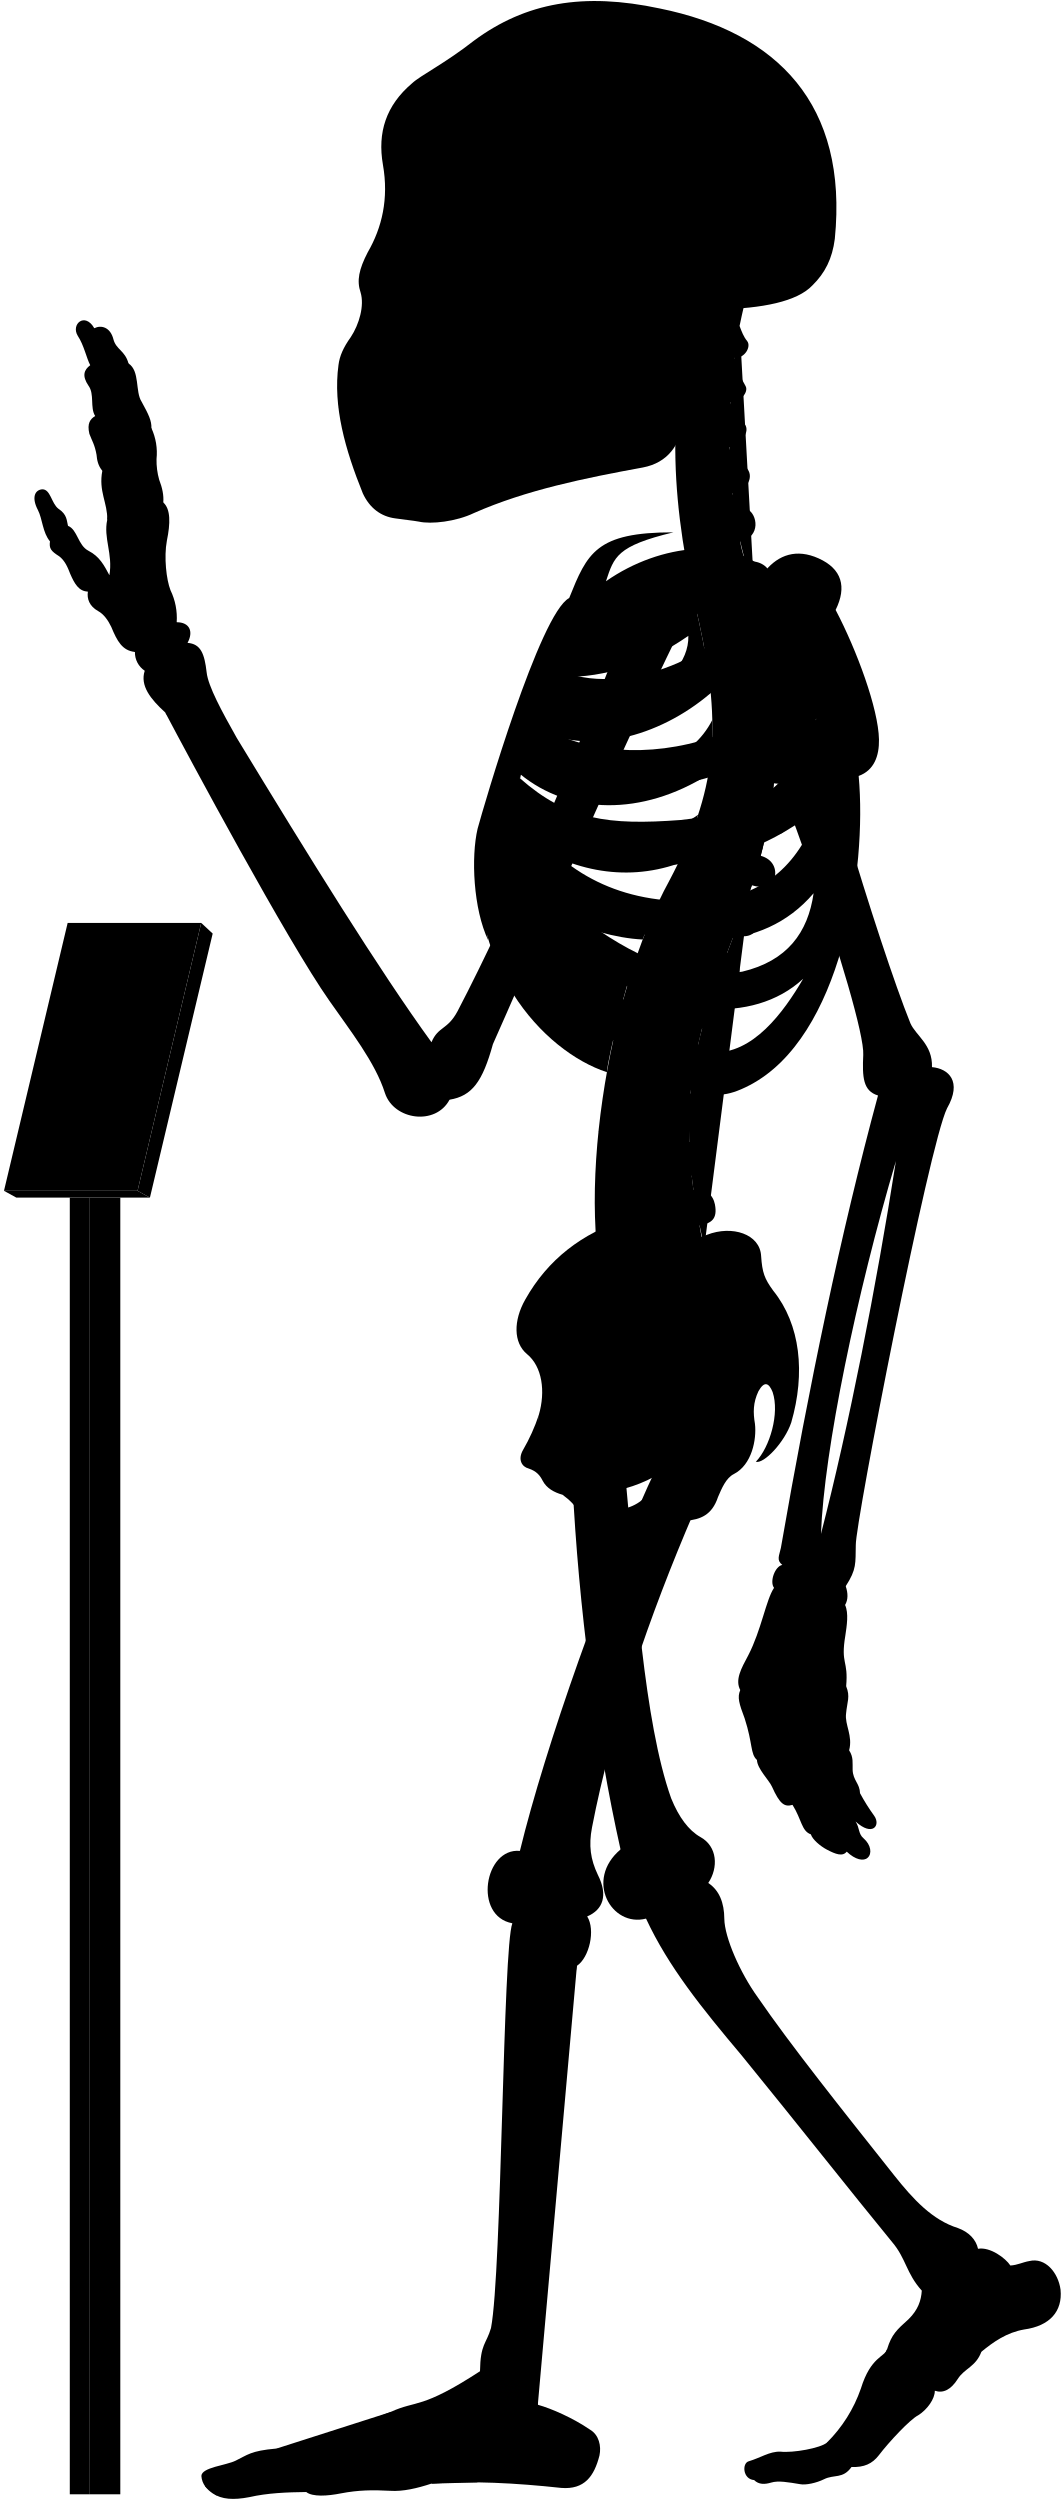
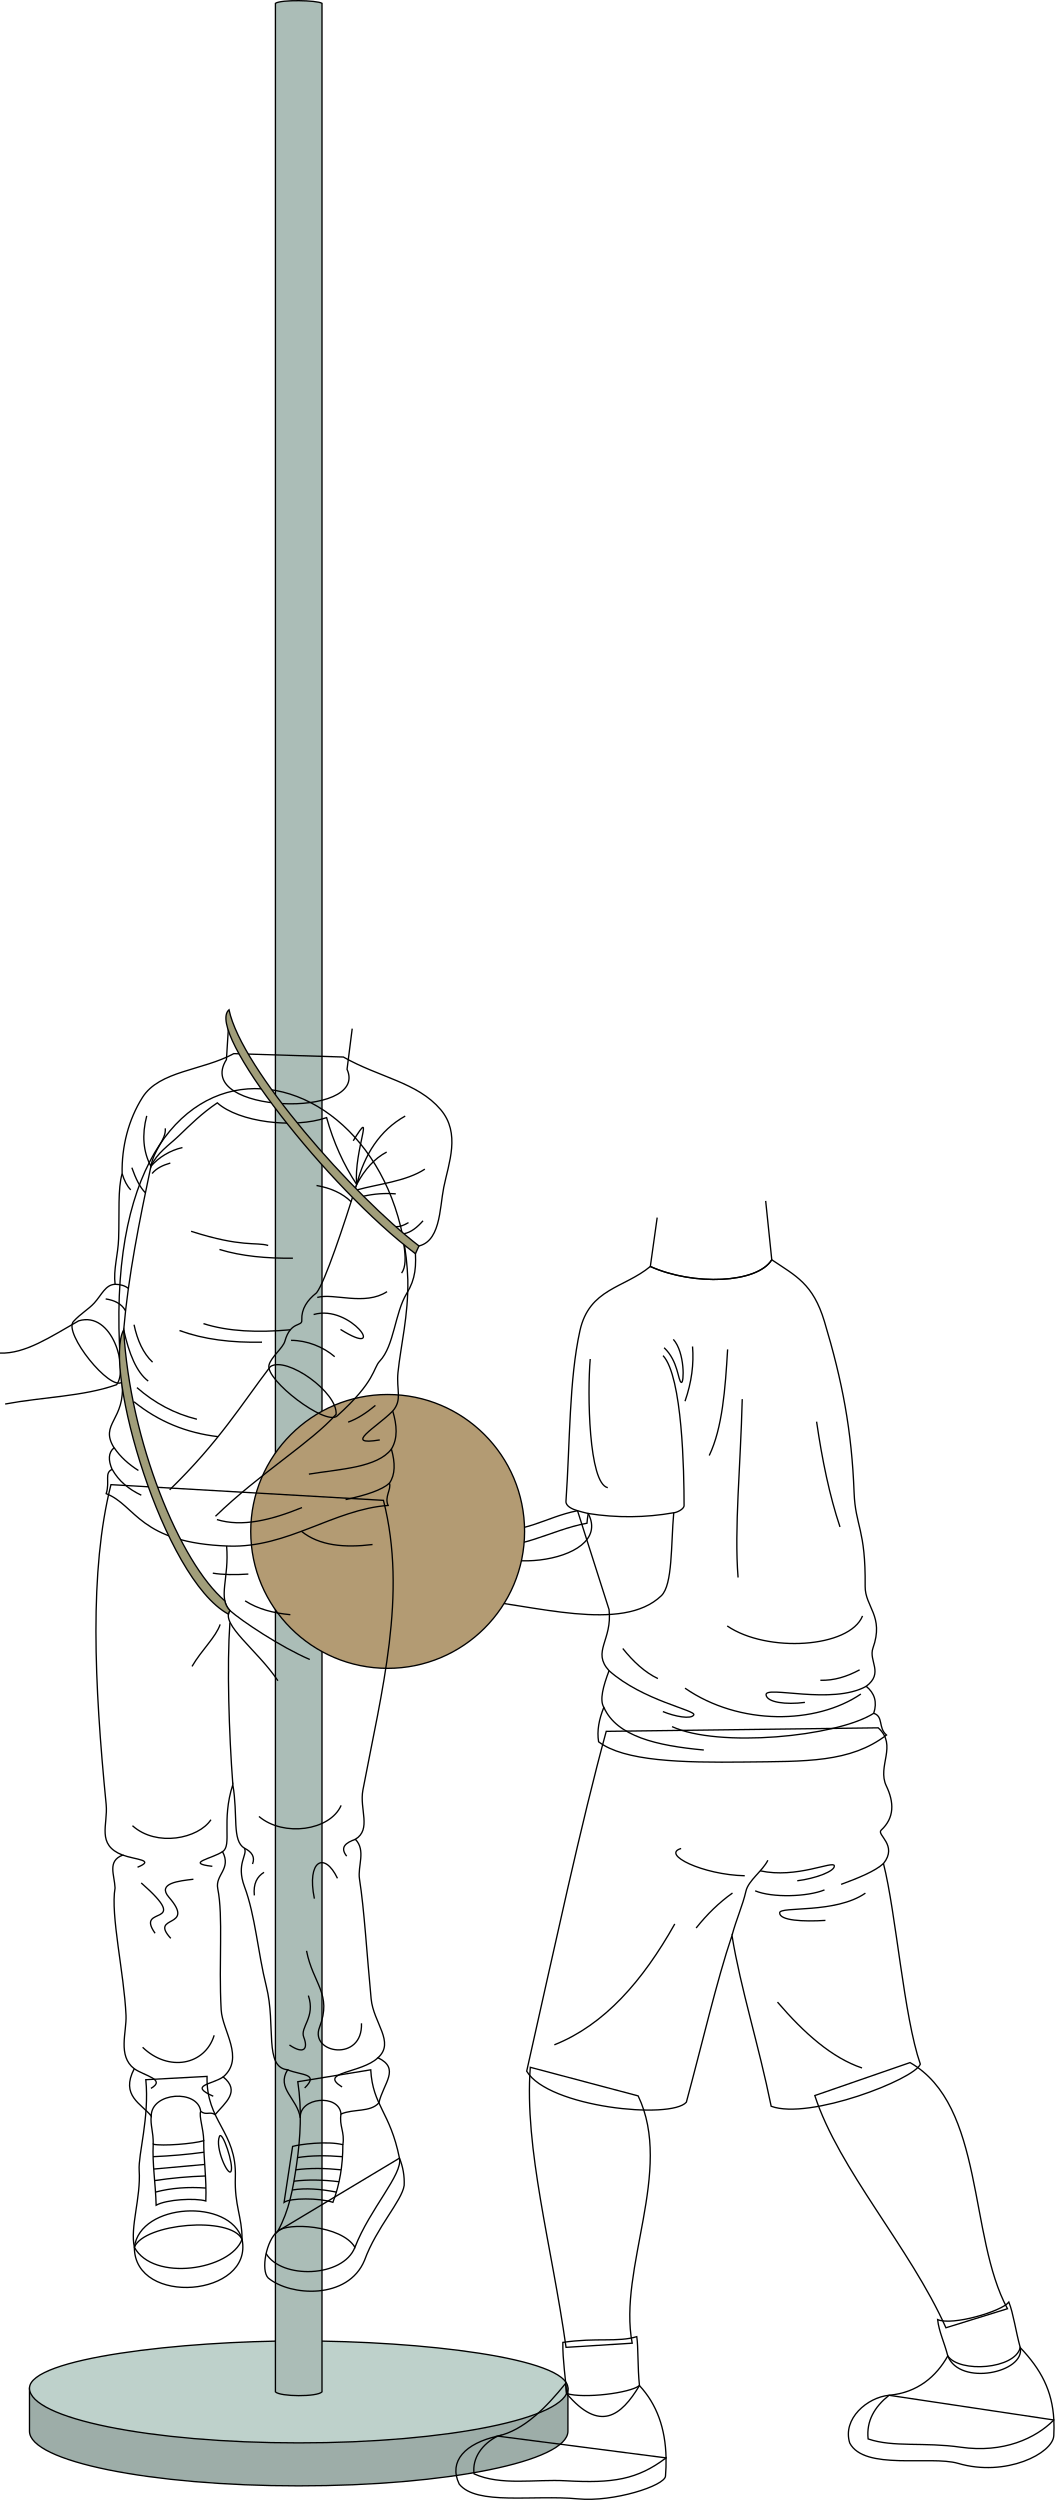
- <svg viewBox="0 0 1037.86 2443.64">
-   <rect class="poleSide" x="87.18" y="1170.63" width="30.41" height="1267.43" />
-   <rect class="poleFront" x="68.22" y="1170.63" width="18.96" height="1267.43" />
-   <polygon class="placardBottom" points="3.89 1163.97 16 1170.63 146.54 1170.63 134.44 1163.97 3.89 1163.97" />
-   <polygon class="placardSide" points="146.54 1170.63 207.89 912.52 196.68 902.1 134.44 1163.97 146.54 1170.63" />
-   <polygon class="placardFront" points="66.13 902.1 3.89 1163.97 134.44 1163.97 196.68 902.1 66.13 902.1" />
-   <g class="appendageRear">
-     <path d="M611.09,1440.92c10.2,107.22,18.25,241.61,44.89,316.73,7.6,18.87,17.41,31.63,28.51,37.89,16.85,9.22,17.85,30,7.8,45,10.82,7.2,15.58,19.26,15.7,35,.23,18.23,15.44,52.8,32.61,76.61C773,1999.33,822.23,2061,873.82,2126.05c18.87,23.82,37.51,43.93,62.53,51.78,10.8,3.93,17.67,11.29,19.63,20.26,11.77-2.1,27,9.18,31.61,16.35,7-.4,12-3.25,18.53-4.36,15.6-3.79,28.26,11.22,30.52,28,2.07,21.16-10.51,35.44-35.53,38.88-17.17,2.94-30.18,12.23-41.86,21.8-5.45,14.69-16.45,16.17-23,26.45-6.88,10.9-14.62,14.39-22.51,11.6.14,7.9-7.38,18.47-16.21,24-8,4-28.8,26.32-38.43,39-6.6,8.6-14.61,12-26.8,11.59-8.49,11.93-17,7-26.84,11.93-7.46,3.73-18,5.92-23.24,4.87-11.68-1.92-21.51-3.72-28.42-1.59-6.29,1.88-12.12,2.07-16.68-2.45-11.12-.83-12-16.32-5.38-18.33,11.76-3.44,20.36-9.75,31-9.46,12.33,1.43,39.29-3.45,45.48-8.79a138,138,0,0,0,33.25-52.87c9.77-31.68,23.49-30.57,25.71-38.73,4.41-14.29,9.33-18.62,21.14-29.29,9-9,12.07-17.91,12.69-27.71-15.29-16.9-15.29-31.38-29-47.47-40.22-49.07-92.62-115.63-147.22-182.62-38.61-45.85-71.47-86.51-93.32-133.54-33.78,8.85-60.33-37.81-24.93-67.58-24-107.25-41-236.94-47-358.48" />
-     <path d="M421.75,1018.74c-51.39-70.82-119.36-180.62-190.34-297.49-14.38-25.56-28-50.44-29.43-64.1-2.08-17.88-5.55-27.76-18.67-28.77,6.05-11.1,2-20.18-10.6-20.18a62.15,62.15,0,0,0-6.06-31.29c-4-10.09-6.56-32.29-3.53-48.44,3.43-16.8,3.83-30.74-3.53-37.34.62-6.9-.94-14.36-4-22.21A69.17,69.17,0,0,1,153,448.74,57.79,57.79,0,0,0,148,418.46c.23-7.13-2.58-13.09-9.6-25.82-6.4-9.84-1.48-30-12.79-37.38-3.39-12.64-12.1-13.51-14.72-23.53-3.05-12.19-12.24-14.25-18.72-10.89C83,304.73,69.07,316.92,76,328.25c6.1,9.14,8.54,21.85,12.2,28.74C82,361.54,80,367.44,86.49,377c6.09,8.28,1.3,21.34,6.53,29.62-4.79,3-8.09,7.14-5.66,17.42,2.61,7,5.22,10.45,7,20.46.44,5.23,1.52,10.8,5.67,15.68-3.92,20,5.22,31.36,4.79,47.91-3.92,17.85,5.66,33.1,2.12,54.2-5.12-9.59-9.46-18.27-20.48-23.94-10.35-5.34-10.68-20.7-20-24.37-1.33-5-.67-11-9.35-16.7-7-5.34-7.68-19.36-16-19-7.28.75-10.35,8.35-4,20.37,4.34,8.34,4.56,22.17,11.75,30.48-1,6.92.86,9.48,9.05,14.65,5.6,4.31,8.27,10.75,10.77,17.24,4.13,9.47,8.36,17,17.24,17.23-1.14,7,1.49,14.3,9.91,19,5.58,3,9.88,9.11,12.93,15.52,5.73,13.89,10.79,23.23,23.13,24.49a21.37,21.37,0,0,0,9.58,18.37c-4.81,14.6,5.79,27.83,20,40.73,22.36,42.33,119,222.82,160.53,281.92,20,28.76,44.72,59.9,54.31,90.25,8.78,26.36,49.51,32,63.09,6.39,22-3.6,32.27-17.56,42.43-54.38,28.69-64,114.05-264.28,182.54-404l-47.86-18.92c-53.28,141.6-116.6,289.86-169.25,390.76C437.34,1007,428.37,1003,421.75,1018.74Z" />
-     <rect x="385.34" y="106.85" width="197.05" height="325.63" />
+ <svg xmlns="http://www.w3.org/2000/svg" id="presence" viewBox="0 0 1568.95 3718.93">
+   <defs>
+     <style>
+       .cls-1 {
+         fill: #9dada8;
+       }
+ 
+       .cls-1, .cls-2, .cls-3, .cls-4, .cls-5, .cls-6 {
+         stroke: #000;
+         stroke-miterlimit: 10;
+         stroke-width: 2px;
+       }
+ 
+       .cls-2 {
+         fill: #bed1cb;
+       }
+ 
+       .cls-3 {
+         fill: #abbdb7;
+       }
+ 
+       .cls-4 {
+         fill: none;
+       }
+ 
+       .cls-5 {
+         fill: #b39b73;
+       }
+ 
+       .cls-6 {
+         fill: #a19e7a;
+       }
+     </style>
+   </defs>
+   <g id="tetherballPole">
+     <path id="baseSide" class="cls-1" d="M844.83,3552.62v63.94c0,44.92-179.3,81.35-400.48,81.35s-400.49-36.43-400.49-81.35v-63.94Z" />
+     <path id="baseTop" class="cls-2" d="M43.86,3552.62c0,44.93,179.3,81.35,400.49,81.35s400.48-36.42,400.48-81.35-218.09-70.35-400.48-70.35C270.88,3482.27,43.86,3507.69,43.86,3552.62Z" />
+     <path id="pole" class="cls-3" d="M479,4.91c-7.84-4.7-60.71-5.7-69.29,0V3558.12c7.28,7.22,61.83,7.68,69.29,0Z" />
  </g>
-   <g class="centreInner">
-     <path d="M619.25,943.7c-28.28-7.25-54-26-78.42-49C572,908.18,601.48,917,628.18,918.34c4.54-12.05,9.35-23.54,14.38-34.38-1.87.23-3.77.43-5.71.56-63.81,2.5-103-26.67-129.65-68.06,47.16,34.35,102.43,46.21,155.46,27.72a387,387,0,0,0,19.71-47.83c-17.22,12.67-38,17.1-64.07,19-53.64,2-83.41-5.08-116.86-42.39,2.57-6.12,3.77-9.79,6.8-16.44,48.54,39.95,119.38,41.26,184,.7a273.63,273.63,0,0,0,4-53.49c-9.85,19.26-26.16,34-51.31,42.7-47.66,15.72-95.7,8.22-126.74-16.93,2.18-5.94,4.46-11,6.83-16.86,48.58,25.36,117.91,9.08,169.68-35.19-2-21.33-5.91-44.23-11.49-69.77-.4-1.66-6.54-28.89-6.93-30.55-40.66,16.36-99.08,15-130,50.34-23.15,26.74-59.8,101.74-75.71,187.8-18.35,126.9,60.27,212.33,122.6,232.74C594.69,1030.84,614.84,952,619.25,943.7Zm-68.9-282c40.77.6,83.64-13,122.48-40.2,1.36,51.57-88.78,88.87-134.45,64C541.18,678.67,546.21,669.66,550.35,661.69Z" />
-     <path d="M526.63,1383.1c6.75-23,3.42-47.38-11.56-59.58-13.31-11.1-13.31-32.73-1.66-53.26,22-39.26,55.5-64.78,98.75-78.78C695.92,1438.9,508.42,1508.8,526.63,1383.1Z" />
+   <g id="brad">
+     <g id="bradSock">
+       <path class="cls-4" d="M1409.92,3504.67c-5-19.83-13.24-36.33-15.15-54.11,21.59,9.52,95.22-12.06,106-26,6.76,17,10.16,43.16,16.92,67.65C1525.54,3529.28,1427.78,3550.22,1409.92,3504.67Z" />
+       <path class="cls-4" d="M842.79,3560.53c-1.19-21.66-5.9-48.93-5.54-76.05,50.33-7.37,81.66.09,110-8.53,2.34,15.16,1.15,46.45,4,72.75C923.9,3594.34,892.08,3618.72,842.79,3560.53Z" />
+     </g>
+     <g id="bradSole">
+       <path class="cls-4" d="M1322.52,3563.16c-32.23,3-69.66,34.83-58.49,71,21.69,41.4,119.61,18.4,161,30.23,71,21,141.63-14.83,142.57-41.49a219,219,0,0,0,.06-23Z" />
+       <path class="cls-4" d="M841.59,3690.34c-45.3-2.57-96.25,7.75-136.39-10.27-3.15-23.61,12.35-44.77,35.07-56.16-47.78,10.59-73.6,37.17-57.17,71.34,25.62,32.2,110.5,15.65,176.77,22,52.67,5.05,128.93-19.38,130.09-33.85a266.67,266.67,0,0,0,.85-27.1C948,3688.61,911.81,3694.33,841.59,3690.34Z" />
+     </g>
+     <g id="bradShoe">
+       <path class="cls-4" d="M1291.38,3628.09c37.61,12.87,82.34,4.37,137.85,12.32,63.37,9.07,111.57-13.17,138.44-40.57-2.29-43.58-19-75-50-107.65-7.89,32.2-90,38.11-107.78,12.48-17.08,30.39-44.69,54.55-87.4,58.49C1300.87,3580.47,1288.58,3601.37,1291.38,3628.09Z" />
+       <path class="cls-4" d="M990.81,3656.3c-.92-43.92-13.77-79.79-39.59-107.6-13.8,11.18-82.8,19.72-108.43,11.83l-1.32-15.11c-28.82,35.64-61.81,69.76-101.2,78.49Z" />
+     </g>
+     <g id="skinWhite">
+       <path class="cls-4" d="M1353.74,3068.25c111.43,63.73,86.61,258.74,144.92,366.14l-91.53,28.33c-53.65-119.78-159.13-235-195.05-345.43Z" />
+       <path class="cls-4" d="M949.28,3117.8c53.19,110.8-30.14,257-8.86,367.86l-98.39,6.2c-21.28-151.58-62.3-295.53-53.19-416.61Z" />
+     </g>
+     <path id="bradShorts" class="cls-4" d="M1306.4,2570.27c29.18,26.21-2.07,56.93,12.06,86.4,11.72,24.46,12.27,47.43-7.71,65.87-7.28,6.73,25.38,22.36,3.48,49.59,18.76,73.95,30.28,227.79,54.82,298.45-8.7,22.62-165.32,83.52-221.87,62.64-18.27-90.49-45.55-175.54-58.3-254.06-22.27,65.69-45.24,164.44-67.87,248-22.62,26.1-205.34,7.83-237.53-46.11,41.76-185.33,81.37-370.53,118.33-505.53Z" />
+     <g id="clothesOverlapLine">
+       <path class="cls-4" d="M1088.88,2879.16c6.52-24.32,16-44.91,20.75-65.88,3.62-16,24.68-29.93,32.62-46" />
+     </g>
+     <g id="clothesFoldLine">
+       <path class="cls-4" d="M1003.78,2862c-47.55,84.57-104.5,150.11-179.16,179.84" />
+       <path class="cls-4" d="M1156.57,2978.27c39.71,46.29,81,82.93,125.75,98" />
+       <path class="cls-4" d="M1107.89,2790.32c-62.2-1.35-125.07-31.77-94.65-40.56" />
+       <path class="cls-4" d="M1089.64,2816c-19.74,14-37.7,31.47-54.09,52.06" />
+       <path class="cls-4" d="M1314.23,2772.13c-12.31,11.43-38.08,21.85-63,31" />
+       <path class="cls-4" d="M1130.89,2783c54,11.88,108.91-15.65,110.19-7.53s-28.33,19.06-55.1,22.31" />
+       <path class="cls-4" d="M1123.35,2812.74c25.44,10.66,78.05,8.94,103.15-1.38" />
+       <path class="cls-4" d="M1287.36,2816.17c-44.35,30.95-127.22,19.24-127.56,29.23-.41,11.69,35.07,13.41,68.08,11.35" />
+     </g>
+     <path id="bradShirt" class="cls-4" d="M1299.73,2548.66c5.44-16.64,1.34-29.89-11.15-40.15,26.5-20,3.2-37.65,10-56.87,17-47.76-11.91-61.18-11.6-91.92.87-85.73-14.55-89-16.45-139.41-3.46-91.79-17.32-165.4-44.16-254.59-17-56.3-42.43-67.54-78.33-91.74-21.49,35-115.84,39.1-180.66,10-38.89,32.34-90.71,32.56-104.7,95.56C846.54,2052.33,848,2146,841.92,2233.3c-.49,7.07,9,11.63,17.19,14L906,2394.36c5.2,45.89-26,62.35,0,90.92-8.79,23.24-14.36,43.84-7.73,54.46-7.29,18-10.46,35.18-7.81,51.29,37.92,29,123.79,31.23,217.46,30.11,91.11-1.08,156.88,1.07,210.77-40.14C1306,2570.22,1314.62,2553.42,1299.73,2548.66Z" />
+     <g id="clothesOverlapLine-2" data-name="clothesOverlapLine">
+       <path class="cls-4" d="M986.32,2016.57c28.93,31.3,31.29,173.53,31.29,223,0,5.58-11.18,10.61-15.38,10.78" />
+     </g>
+     <g id="clothesFoldLine-2" data-name="clothesFoldLine">
+       <path class="cls-4" d="M878,2021.63c-4.35,50.34-2.48,185.18,26.1,191.4" />
+       <path class="cls-4" d="M987.94,2004.86c21.13,19.88,20.51,49.09,25.48,51.57,4.48,2.24,5.59-44.74-11.81-64" />
+       <path class="cls-4" d="M1030.2,2003c2.11,25.77-1.21,52.81-11.19,81.41" />
+       <path class="cls-4" d="M1082.39,2007.34c-3.49,58.91-7.77,116.93-27.34,157.84" />
+       <path class="cls-4" d="M1104.14,2081.29c-2.48,100.67-12,192.39-6.21,265.34" />
+       <path class="cls-4" d="M1214.75,2114.84c8.29,57,19.28,110.13,34.8,156.6" />
+       <path class="cls-4" d="M1283.1,2403.8c-19.26,47.84-142.3,55.3-201.33,14.91" />
+       <path class="cls-4" d="M926.42,2452.26c15.92,19.93,33.1,35.59,52.2,44.75" />
+       <path class="cls-4" d="M906,2485.28c50.25,44.66,130,58.93,126.06,65.79s-28,2.48-46-5" />
+       <path class="cls-4" d="M898.27,2539.74c19.07,43.26,78.71,57.14,148.7,63.52" />
+       <path class="cls-4" d="M1278.76,2484c-18.84,10.11-38.2,16.16-58.42,15.53" />
+       <path class="cls-4" d="M1288.58,2508.51c-50.84,28.26-150.75-1.67-149,12.73,1.35,11.21,29.21,14.91,57.79,11.19" />
+       <path class="cls-4" d="M1280.62,2520c-66.49,45.36-180.83,47.22-261.61-8.7" />
+       <path class="cls-4" d="M1299.73,2548.66c-55.77,35.34-231.63,51.5-300,19.81" />
+     </g>
+     <g id="skinWhite-2" data-name="skinWhite">
+       <path class="cls-4" d="M875,2251.44q-8.76-2-15.88-4.16c-50.75,10.17-73.58,34.63-150.49,31.64C698,2348.23,916,2329.83,875,2251.44Z" />
+       <path class="cls-4" d="M693.72,2378c100.71,9.22,231.69,51.7,290.07-4.25,17-16.32,14.19-75.89,18.44-123.41A384.33,384.33,0,0,1,875,2251.44c-.86,4.49-1.47,10-1.84,14.47-55.32,9.93-100.71,43.27-163.83,32.63" />
+       <path class="cls-4" d="M1139,1786.45l9.07,87.53c-21.49,35-115.84,39.1-180.66,10l10.19-72.74" />
+     </g>
+     <circle id="tetherball" class="cls-5" cx="576.67" cy="2278.1" r="203.68" />
  </g>
-   <path class="spine" d="M758.08,735.92V717.54c11.26-.48,18-3.73,17.92-15-.09-8.35-7.9-15.95-19.76-15.21-1.37.09-17.92-108.46-17.92-108.46,11-2.45,16.29-7.94,14.41-17.73-1.57-8.2-12.52-14.6-24.06-11.78,0,0-4.33-12.83-5.07-20,20.69-4.77,16.54-27.08,7-31.51-5.62-2.9-12.1-6.92-14.88-15.73,14-1.33,22.85-16.8,13.2-25.53-7.34-6.73-14.83-10.7-16-19.49,10.25-1.16,21.27-15.06,14.85-22.71-5.81-7.33-12-11.7-13.79-21.13,9,.3,18.15-9.75,14.79-15.87-4-7-8.73-16.39-10.59-27.56,9.71.56,16.4-11,12.12-16.47-3.48-4.17-5.36-9.36-7.41-14.73q2.15-10.44,4.6-20.83H681.64c-32.92,99.9-24.75,201.05,1.57,310,22.79,104.35,17.47,164.86-28.84,252.8-60.29,109.57-94.89,317.93-57.56,425.12l91.67-67c-2.92-8.1-4.69-20.87-4.69-20.87,11.07-2.11,17.87-5.77,15-20.68-1.77-9.07-9.37-16.7-21-14.23l-1.66-13.74c11.27-.36,19.76-1.8,18.19-16a19.66,19.66,0,0,0-20.6-17l-.15-13.34c11.21,1.16,21,2.23,22.13-14.65.76-10.74-5.64-19.36-20.7-19.31l1.82-15.9c11.1,1.93,19,3,21.2-11.72,1.25-8.26-3.87-18.31-15.61-20.1l3.83-16c11,2.53,18,1.77,20.8-8,2.31-8-.18-20-11.81-22.39l5.08-14.94c10.46,4.19,18.46,2,21.4-5.84s.17-18.4-10.95-22.59l6.92-18.18c10.46,4.19,19.57,1.33,22.51-6.48s-.87-17.62-12-21.81l6.75-19.6c10.76,3.37,19.82.73,22.15-7.29s-1.17-18.14-13.49-21.56l5.07-20.76c11,2.25,19.14-.85,20.64-9.07s-3.67-17.82-15.36-20l2.47-21c11.13,1.74,17.93-2.37,19.05-10.65S769.85,737.52,758.08,735.92Z" />
-   <g class="boneCreaseLine">
-     <path d="M722.93,318.61c-14.24,82.9-16.44,172.28,14.2,257.21" />
-     <path d="M756.24,687.35c19.87,225-129.41,277.18-67.76,531.26" />
-     <path d="M718.22,349.81c-13,.88-33.21.26-49.54-2.86" />
-     <path d="M713.86,395.85c-11.17,2.8-33.28,3-52.09,0" />
-     <path d="M712.89,441.78c-9.51,6.49-36.11,8.39-52.73,5.43" />
-     <path d="M716.49,488.43c-11.21,7.35-34.65,10.51-53.24,7.78" />
-     <path d="M758.07,726.5c-18.58,2.4-47.09,2.4-62.31,1.27" />
-     <path d="M755,778.33c-18.07,1.25-48.48-.65-65.16-5.74" />
-     <path d="M745.49,829.08c-17.4,3.72-56-5.15-69.93-14" />
-     <path d="M730.37,878.64c-20.65,2.3-60.56-7.83-76-18.11" />
-     <path d="M712.74,926.06c-20.13,1.76-61.3-7.74-79.26-21.23" />
-     <path d="M683.79,1015.15c-15.25,4.53-65.93-5-79.11-20.81" />
-     <path d="M675.56,1062.74c-15.26,5.72-71.64.65-82.36-14.68" />
-     <path d="M673.54,1110.81c-15.14,9.59-72.15,7.06-88.56-4.65" />
-     <path d="M677.1,1158c-11.09,11.87-72.54,20.74-95.72,9.47" />
-     <path d="M685.43,1205.43c-10.56,15.7-73.27,32.8-101.08,22.89" />
-   </g>
-   <g class="centreOuter">
-     <path d="M625.42,1492.21c-35.53,14.39-49.79,6.74-59.54-14-3.37-6.39-8.92-12-16-17.14-8.37-2.35-15.58-6.43-19.35-13.54-2.64-5.19-5.86-9.47-13.89-12.15-6.42-1.6-10.86-8.69-5.35-18.19a182.64,182.64,0,0,0,15.37-34.14c-.39,9.54.15,16,2.58,22.57,8.72,20.16,28.06,22.81,47.07,9.67,27-23.77,20.19-52,1.94-80.6-7.58-15.39-8.1-25.75,3.12-41.06,31-44.58,71.68-73.29,109.66-86.66,24.61-9.63,51.92-.75,52.94,20.82,1.09,16.09,3.23,22,11.79,33.74,26.74,33.17,31.63,80.67,17.65,128.92-6.52,19.35-26.75,40.65-34.62,38.37,13.76-14.3,23.39-47.47,16.4-68.16-3.58-8.82-7.93-11.2-13.81-.87-5.42,11.4-5.26,21.12-3.45,31.93,1.78,15.31-3,40.07-20.65,49.11-7.63,3.82-11.82,14-15.47,22.48C690,1498.94,656.06,1479.79,625.42,1492.21Zm-44.07-32.59c7.82,29.46,57.54,13.81,58-16.11A135.85,135.85,0,0,1,581.35,1459.62Z" />
-     <path d="M859.16,722.79c-.57-30.07-21.67-87.2-42.37-126.62,11.16-22.58,6.06-40.17-16.63-50.38-21.7-9.79-39.25-3.38-52,12-30.73-32-101.27-27.85-155.87,10.37,7.95-23.83,10.28-34.44,65.94-47.83-75.72-.12-84.2,20.3-101.88,64.22C527.69,599.65,472.9,787.65,466.84,810c-6.5,27.64-4.29,78.41,10.42,109.22-7-38.36,5.54-52,8.4-74.93,36.42,94.54,115.28,199.58,194.68,222,17.72,5,29.07,6.67,52.52-5.6,89.43-46.8,114.84-210.08,106.45-302.23C854.4,753,859.46,738.92,859.16,722.79ZM565.75,628.37c53.82-1.6,109.47-19.69,159-53.16,5.12,59.29-112,107.33-173.89,81.27C554.6,648.72,560.39,638,565.75,628.37Zm207.41-4.21c-4.09,44-25.49,78.48-77.2,96.51-61.87,20.78-126.22,15.09-168.78-12.13,2.57-6.68,5.35-12.89,8.49-20C606.93,717.27,707.16,688.16,773.16,624.16ZM665.26,801.51c-70.62,5.3-110.63.19-157.15-40.88,2.35-7.56,4.07-12.92,7.23-21.14,77.26,50.19,191.74,39.32,282.51-36.93C771,777.62,731.57,794.34,665.26,801.51ZM518.79,809c88.62,50.77,194.77,51.69,281.54-19.39-17.91,54-51.69,84.93-106.15,90.47C610.17,886.51,556.63,855.12,518.79,809ZM725.56,949.74c-57.69,9.23-109.12-16.5-157.39-52.62,94.74,31.14,176.38,35.37,227.09-24C789.74,911.68,769.35,939.31,725.56,949.74Zm-29.08,78.93c-34.15-1.85-85.84-43.39-114-83.54,66.47,47.54,152.78,57.69,202.62,11.53C765.72,989.9,735.72,1030.51,696.48,1028.67Z" />
-     <path d="M701.6,302.45c-17.57,34.92-28.88,71-33.17,108.24-3.61,24.48-15.8,41.67-40.15,46.27-56.36,10.32-113.86,21.93-165,44.51-17.43,8.38-41.75,11.15-53.92,8.38-6.08-1.1-12.71-1.65-22.9-3.14-14.14-1.83-25.19-10.12-31.83-24.5-17.23-42.64-29.3-85.14-23.77-125.49,1.11-8.85,4.82-17.16,12-27.21,8.28-12.55,13.47-30.84,9.6-43.64-3.92-11.48-1.66-22.58,7-39.29,13.91-24,20.66-52.4,14.84-85.54-5.51-31.59,3.06-58.08,28.49-79.64,8.29-7.74,32.06-19.35,60.55-41.7,50.57-37.35,107-47.31,181.56-31.42,115,23.37,184.21,93.84,171.09,225.21-2.44,19.29-9.59,33.41-21.82,45.39C779.23,294.8,745,301.59,701.6,302.45ZM394.41,146.15c-5.44,16.34-6.7,49.44.68,68.65,6,15.56,24,27.71,33.26,5.93,7.54-23.47,8.38-50.7-4.19-72.9C413.27,128.56,400.28,131.49,394.41,146.15Zm31.43,113.54a175.65,175.65,0,0,1-20.31,38.23c-3.72,5.26.44,10.53,10.25,11.2,10.15.64,16.08-1.55,18.44-9.21,3.18-10.85,5.31-25.9,6.85-39.5,0-5.48-1.1-8.63-6.44-8.68C431.1,252,428.08,254.27,425.84,259.69Zm124.59,62.56c-11.32,7.2-25.38,9.26-26.07,23.32s0,27.09-3.43,42.18c7.89-2.74,20.92-12.34,21.61-21.26C544.94,347.28,543.65,335.09,550.43,322.25ZM458.51,149.08c-8.37,15.92-5,57.82,2,74.69,7.68,19.16,25.28,23.77,38.68,5.33,18.6-30.25,13.41-59.07-1.25-82.11C484.91,127.3,467,131.36,458.51,149.08Z" />
-   </g>
-   <g class="appendageFront">
-     <path d="M678.07,1478.53c-43.19,100.33-80.18,208.06-99.39,307.64-3.43,17.84-1.47,31.33,5.68,46.37,10.13,20,5.15,34.1-10.41,40.68,8.34,13.25,2,40.26-10,48.26-4.67,13.35-36.37,360.55-39.67,413.07-.19,4.41,1.59,6.88,1.45,16,13.24,3.67,34.29,12.88,51,24.33,8.68,5.1,11.2,15.93,9.22,25.29-5.2,20.32-14.68,33.47-37.34,31.66-44.44-4.81-88-7.12-127-4.18-13.66,4.51-27.86,7.88-40.3,7-17-.94-31.19-.71-47.7,2.45-13.73,2.75-28.14,3.62-34.29-1.26-18.9.23-37.8.94-55.59,5-15.53,3-27.05,2.31-36-3.78-5.22-3.64-10.34-8.75-10.89-16.93.23-8.46,24.55-10.36,33.62-15,11.33-5.42,14.38-9.58,39.47-11.76,25.09-2.72,89.46-26.72,112.37-36,25.09-11.45,29.45-2.18,86.88-39.58.39-27,6.07-26.29,10.75-42.24,10.62-55.36,11.56-372.18,20.89-395.63-38.34-6.91-27.43-74,7.37-70.74,24.41-100.6,84.24-271.06,134.41-376.5-31-26.06,9.94-78.24,35-56.12,14.61-4.17,37.16,2.93,35.9,30.48,0,15.45-5,32.14-19.62,43.83C682.66,1460.16,683.82,1466.45,678.07,1478.53Z" />
-     <path d="M783.94,633.94c2,50.63,75.68,291.45,105.94,366.27,5.4,12.19,21.81,20.75,21.09,42.86,16.13,1.43,29.81,13.85,14.73,40.25-17.6,35.21-89.61,404.77-89.2,426.87-.41,17.84,1,23.55-9.86,40.24,2.34,6.88,2.45,13.1-.6,18.37,3.67,8,1.62,20.61.25,29.82-4.77,28.66,3.08,23.54.79,49.61,4.21,10.22.92,15.22-.1,26.82-1.37,10.92,6.82,21.5,3,35.83,4.45,6.82,3.2,12.28,3.43,19.11.34,10.23,7.17,13.65,7.12,22.6a195.38,195.38,0,0,0,14,22.33c6.46,9.11-1.45,20.83-18.28,5.5,4.2,6.31,2.5,12,7.91,16.53,7.22,6.31,8.42,15,3.91,18.94-3.91,3.6-12,2.07-20.44-6-3.94,5.1-10.85,2.55-19.45-2-6.29-3.3-14.12-9.92-15.59-14.88-9.21-3.27-8.84-14.29-17.94-28.84-7.84,2.38-12.51-.85-20.09-17.81-2.8-6.28-14.42-17.49-14.68-26.08-6.61-6-3.91-15.63-12-40.58-5.41-14.42-7.4-20.69-4.3-27.72-5.31-10,.92-21.09,7.79-33.93,12.84-24.76,17.43-54.57,25.22-66-4.58-6,.92-21.09,8.07-22.42-5.94-4.69-3-9.06-1.38-16.64,27.58-158.86,58.6-308,94.93-442.2-14.75-4.45-15.41-18-14.42-39.66,2.2-37.52-96.91-328.47-144.07-402-13.58-20.78,8.48-43.07,37.36-53.32C768.29,565.75,780.39,592.44,783.94,633.94Zm91.77,500.94c-38.41,129.7-70.26,282.71-73.25,364.48C829.49,1394.94,856.66,1257.09,875.71,1134.88Z" />
-   </g>
-   <g class="boneOverlapLine">
-     <path d="M956,2198.09c.85,15.71-16.56,18.07-25.5,33.6-9.08,11.53-16.8,14.75-29.44,7.25" />
-     <path d="M959.25,2298.74c-11.09-15.15-51.24-23.45-60.77-20-7.4.87-23.32,27.41-17.41,33,9.35,3.42,28.6,15.7,32.72,25.1" />
-     <path d="M898.48,2278.74c-5.07-4.44-6.07-12.74-10.13-12.09" />
-     <path d="M867.21,2295.94c-1,6.23,6.95,15.19,13.86,15.75-8.25,7.72-14.17,15.82-15.55,24.68-1.12,6.9-23,39.24-28.75,42.74-7.11,4.1-10.12,7.93-11.61,12.15" />
-     <path d="M832.35,2411.36c6.31-14.29-11.61-26.9-24.1-23.82" />
-     <path d="M825.16,2391.26c-13-4.14-41.74,14.93-59.24,14.93-15.33.28-29.23,1-28.75,17.93" />
-     <path d="M870.68,2305.36c-8.89,6.68-17.65,20.26-20.21,31.43-9.26,29.13-32,42.27-32.81,51" />
-     <path d="M563.91,1921.48c4.62-17.68,1.93-27.77-15.73-26.34-18,.59-25,11.35-19.56,30.3,5.61,28.12-24.65,377.18-29.92,397-5.43,15.08-11.55,33.31-.11,38,14.12,6.06,24.74,1.8,27.1-9.88" />
-     <path d="M469.24,2317.89c4,7,15.41,7.92,28.36,7.66" />
-     <path d="M492.12,2349.09c-17.86,17.55-34.31,8.56-44.68,14.11-3.85-10.78-15-19.53-23.94-19.53" />
-     <path d="M466.42,2426.42c22.94-16,11.37-52.42-19-63.22-21.29,2.4-39.27,6.78-38.75,22.27,16.61,3.16,27.28,33.61,12.93,42.2" />
-     <path d="M382.36,2357.47c8.24,5.38,12.84,11.52,11.93,18.82-41.56,16.17-76.9,15.43-109.52,22.93-1.33-3.25-6.41-5.1-14.78-5.75" />
-     <path d="M394.29,2376.29c7.17-2.05,14.39,2.05,14.4,9.18-23.23.67-22.11,13.75-74.19,20.39-14.91,2-30.88-.05-40.55,5.58,8.47,6.83,11.13,14.8,5.38,24.43" />
-     <path d="M211.74,2439.4c-3.05-13.36,8.78-15.38,23.56-15.14,23.87-1.94,41.29-12.52,58.65-12.82-.8-6.64-4.08-10.45-9.18-12.22-14.78,1-37.36,13.26-57.67,15.54-17.41,1.66-27.37,6.54-26.32,15.86" />
-     <path d="M508.25,1809.28c24.24,1.84,21.73,67.63-7.37,70.74" />
-     <path d="M606.6,1807.73c23.63-7.89,44.94,58.53,24.93,67.58" />
-     <path d="M692.29,1840.5c-15.83,13.22-33,16.68-52.81,17" />
-     <path d="M574,1873.22c-22.84,3.77-42.73,3.6-57.16-3.85" />
-     <path d="M858.26,1070.8c3-7.8,6.89-12.23,20.92-9,13.64,3.61,18.34,9.68,13.24,22.46-6,14.84-12.34,29.56-16.71,50.64" />
-     <path d="M911,1043.07q-2.69,16-20.73,23.65" />
-     <path d="M439.27,1074.87c-26.94.66-26.38-16.18-19.43-36.63a33.9,33.9,0,0,0,1.91-19.5" />
-     <path d="M161.34,696.31c43,41.19,81.59,96.35,117.79,159.23,63.65,114.69,128.79,147.87,140.71,182.7" />
-     <path d="M802.46,1499.36a85.6,85.6,0,0,0-6.8,38.54c1.91,9.58,26.07,17.64,31,12.53" />
-     <path d="M764.71,1529.64q15.4,7.21,30.83,4.81" />
-     <path d="M756.64,1552.06c16.39,20.73,31.73,7.69,47.45,15,6.52,4.6,16.87,4.6,21.95,1.76" />
-     <path d="M827.08,1648.23c-4.2,5-29.51,11.22-29.12-7.18,2.68-29.91-1.92-59.82,2.16-75.44" />
-     <path d="M801,1649.92c2.37,9.53-4.92,17.58-21,16.43-14.18-2.3-15.72-5.75-11.88-20.32,6.52-23.77,6.9-61.74,13-81.43" />
-     <path d="M767.3,1561.41c-7.69,20.58-9.94,48.53-18.81,69.67-3.21,10-6.9,15.72-3.83,26.84,3.06,7.81,16.87,10.35,26.65,6.23" />
-     <path d="M723.63,1652c4.06,7,11.73,7.8,21,5.9" />
-     <path d="M830,1710.88c-4,6.06-24.24,8.38-24.61.45-.75-16-9.9-38.16-7.16-50" />
-     <path d="M807.76,1714.92c-2,11,6.18,21.8,8.88,35.31,2.62,13.84,19.83,9,23.94,2.36" />
-     <path d="M821.39,1757.65c-3,8.26,10.64,18.31,14.93,22.77" />
-     <path d="M766.24,1665.64c0,14.95,12.61,36.35,13.29,54.69,0,20,21.87,11.51,28.84,4.77" />
-     <path d="M785.31,1731.91c-3.72,11.86,12.2,25.74,16.62,41.75,4.77,14.95,19.43,15.84,31.76,4.27" />
-     <path d="M813.89,1785.57c-4.4,5.74,2.08,14.33,13.81,24.31" />
-     <path d="M738.13,1658.77c0,15.71,15.6,37,17.3,62.92,2,16.65,20.72,11.12,25.93,6.73" />
-     <path d="M740,1720.32c5,1.3,11.41.48,14.94-3.92" />
-     <path d="M762.12,1731.91c-5.33,7.44,4.86,17,12.6,32.3" />
-     <path d="M792.66,1793.05c8.74,1.67,16.79-3.88,16.56-9.27" />
-     <path d="M183.31,628.38c-14.41,3.81-28.42,12.53-41.94,27.2" />
-     <path d="M131.79,637.21c18.36-2.32,24.86-27,7.52-36.2-20.06-14.09-20.06-31.71-32.41-38.7C97.84,560.63,87,569,85.82,578.24" />
-     <path d="M172.71,608.2c-3.3,9.6-11.15,13.95-23.27,13.41" />
-     <path d="M66.39,514c-7.31,0-17.63,8.68-17.63,15.12" />
-     <path d="M159.59,491.13c-14.68-7.81-34.28-3.1-28.94,19.76a191.35,191.35,0,0,1,0,82.68" />
-     <path d="M148,418.46c-11.58-5.38-30.35,4.89-23.78,16.8,8.55,14.38-1.35,46.42,7.53,59.88" />
-     <path d="M125.59,355.26c-12-3.34-26.06,5-18.76,19.21,12.47,17.36,4.11,40.55,17.1,51.48" />
-     <path d="M92.15,320.84c-3.6,3.59-5,11.44,0,18.54,4.72,7,5.8,23.42,12.67,30.41" />
-     <path d="M88.23,357c3.77,7.83,4.44,25.39,18.6,17.48" />
-     <path d="M129.93,500.89c-7.08-2.29-22,2.94-16.72,14.62,5.64,14.8,5.11,33.12,2,55" />
-     <path d="M98.63,376.22c-2.34,4.92-2.36,10.5,0,16.75,6.19,15.31,2.68,26.21,7.12,36.51" />
-     <path d="M93,406.64c2.51,4.41,5.9,5.69,9.74,5.36" />
-     <path d="M96.87,410.8c-7.6,4.32,0,20.16,3.12,49.4,1.39-3.32,5.94-4.26,11.91-4.13" />
-     <path d="M104.78,508.11c2.88-2.56,6.51-3.53,10.43-3.86-3.91-11.88,1.68-43.54-8.39-66.64-4.6-11.66,3.76-16.25,13.55-15.67" />
-     <path d="M556.39,584.52q29.82,8.34,9.36,43.85c-37.29,66.55-63.54,138.76-80.09,216" />
-     <path d="M592.33,568.13c-11,10.45-25.44,14.67-25.74,21" />
-     <path d="M737.13,575.82c-16,1-25.19-18.07-75.85-6.76-52,12.66-53.82,28.49-87.21,30.59" />
-     <path d="M839.31,758.48c-5-47.36-25.13-88.15-55.37-124.54" />
-     <path d="M727.73,229.43c-35.87,20.63-84.86,36.23-136.3,23.32-24.21-7.17-28.19-32.71-26.9-68.15,2.39-40-14.64-61-45.73-69.94" />
-     <path d="M701.6,302.45c-34.94-6.36-67.59-9.1-95.82-4.87-21,2.1-24.09,11.3-55.35,24.67" />
-     <path d="M330.79,398C376,409.34,463,402.85,523.29,372.1" />
-     <path d="M340,379.14A33.54,33.54,0,0,0,340,400c-.43,8.37.4,15.93,2.91,22.41" />
-     <path d="M360.84,381.22a36,36,0,0,0,0,21.63c-2.49,7-1.29,13.94,2.08,20.8" />
-     <path d="M385.8,382.06c-2.61,7.64-3.48,14.81-1.25,21.17-2.59,6.69-1.37,13.66,2.49,20.83" />
-     <path d="M407.84,380.81a26.89,26.89,0,0,0,.42,21.74,26.9,26.9,0,0,0,4.16,20.27" />
-     <path d="M430.3,379.14c-2.27,7.61-2.32,14.5.42,20.49a25.93,25.93,0,0,0,4.16,20.28" />
-     <path d="M451.1,374.57a28.76,28.76,0,0,0,2.46,21.28,23.76,23.76,0,0,0,4.19,19.06" />
-     <path d="M471.06,369.58c-2.15,8.12-1,15.14,3.08,21.13-1.69,7.7-.16,13.51,4.41,17.55" />
-     <path d="M494.35,361.67a35.8,35.8,0,0,0,2.57,21.81c-1.59,7.65.13,12.83,4.51,16" />
+   <g id="bennett">
+     <g id="bennettSoleSide">
+       <path class="cls-4" d="M594.23,3210.4a95.29,95.29,0,0,1,7,40.6c-3.35,23-41.09,62.32-59,111.42-24.37,59-110.8,53.53-143.31,26.19-11.1-11.21-3.07-56,14.27-69.55Z" />
+       <path class="cls-4" d="M360.09,3331.05c-17.74-61.24-151.63-54.48-160.23,11.89C199.86,3431.57,377.4,3416.79,360.09,3331.05Z" />
+     </g>
+     <g id="bennettShoe">
+       <path class="cls-4" d="M551.49,3079c3.07,54,28.83,62.23,42.74,131.45,5.32,23.75-43.8,74.94-66.26,132.54-20.06-33.29-101.57-37.23-114.75-23.88,17.13-31.45,22.51-62,28-99.48,5.86-40.32,8-81,1.77-122.94Z" />
+       <path class="cls-4" d="M308,3088.8c-1.52,67.82,44.33,81.54,42.09,150.18-1.38,42.24,10,58.29,10,92.07-17.22-35.08-146-23.54-160.23,11.89-6.6-30.05,9.87-73.55,7.18-114.25-1.59-24.15,15.36-78.4,9.87-135Z" />
+     </g>
+     <g id="bennettShoelace">
+       <path class="cls-4" d="M306.18,3274.1c-15.73-4.67-58.41-2.34-73.91,6.34-.84-32.35-5.83-61.68-4.38-90.72,13.88,3,59.56-.64,75.18-5.22C302.78,3211,307.49,3241.09,306.18,3274.1Z" />
+       <path class="cls-4" d="M422.59,3276.1c9.52-6.65,52-6.71,72.65,0,10.21-26.7,14.8-55.38,14.78-85.69-22.84-6-65-.44-74.75,2.54Z" />
+     </g>
+     <path id="converseLogo" class="cls-4" d="M343.62,3230.05c4.67-9.24-13-61.6-17.12-52.1C319.37,3194.35,339.39,3238.43,343.62,3230.05Z" />
+     <g id="clothesOverlapLine-3" data-name="clothesOverlapLine">
+       <path class="cls-4" d="M509.48,3208.23c-24.21-2-46.81-1.88-66.93,1.37" />
+       <path class="cls-4" d="M507.52,3227.75c-23.83-2.51-46.48-2.78-67.55,0" />
+       <path class="cls-4" d="M504.35,3245.5c-23.4-2.9-45.88-3.44-67.11-.81" />
+       <path class="cls-4" d="M500.39,3260.89c-23.79-4.62-46-6.32-65.63-3.12" />
+       <path class="cls-4" d="M303.45,3201.59q-36.68,5-75.82,6.64" />
+       <line class="cls-4" x1="304.54" y1="3219.77" x2="228.68" y2="3226.62" />
+       <path class="cls-4" d="M305.63,3236.93a651.07,651.07,0,0,0-75.61,6.84" />
+       <path class="cls-4" d="M306.34,3254.89c-26.4-1.93-51.51-.22-75,6" />
+       <path class="cls-4" d="M507.25,3144.79c-2.9,17.81,5.84,26.55,2.77,45.62" />
+       <path class="cls-4" d="M298.54,3140.69c-2.82,7.57,4.06,25.24,4.53,43.81" />
+       <path class="cls-4" d="M224.92,3147.64c-1.45,14.3,3.3,22.8,3,42.08" />
+     </g>
+     <g id="clothesDisplayLine">
+       <path class="cls-4" d="M528,3342.94c-17.53,45.4-109.56,47.75-132.23,9.27" />
+       <path class="cls-4" d="M360.09,3331.05c-16.9,46-132.2,63.78-160.23,11.89" />
+     </g>
+     <path id="bennettJeans" class="cls-4" d="M570.42,2231.88c35.66,140.57-2.53,282.79-30.56,430.88-5.42,28.66,13.14,58.39-11.2,73.34,16.07,16.6,3.11,39.85,6.11,59.08,7.16,45.77,10.77,109.78,17.32,178.26,3.42,35.85,35.89,64.58,10.18,87.6,33.62,16.3,8.15,37.69,1.37,67.07-12.72,14.52-37.78,8.53-56.39,16.68-2.58-30.56-62.49-25.27-60.54,5.89-4.16-29.12-36.18-43.79-18.89-71.73-35.39-3.63-17.11-65.83-31.58-123.85-12.92-51.8-16.28-104.95-32.6-148.72-12.76-34.22,5.1-46.58,0-57-18.94-11.52-9.32-48.6-17.31-94.73-17.42,54.37-.61,90.5-15.28,99.82,13.65,26-11.28,34.25-7.13,55,8.36,41.94,1.19,108.26,5.09,180.3,1.68,31.15,35.39,71.82,3.05,99.82,26.31,21.41,2.68,38.52-12,56-8.51-5.2-13,1.72-21.48-4.82-4.14-33-73.42-28.91-73.62,6.95-14.47-18.34-46.25-30.15-25.28-70.3-25-19.34-11.09-54.38-12.22-79.45-2.82-62.93-23.34-149.5-16.3-189.47-.86-19.78-11.85-39.69,11.21-48.89-39.54-15.53-21.47-45.08-24.45-75.38-17.78-180.62-25.14-347.68,7.13-475.7Z" />
+     <g id="clothesDisplayLine-2" data-name="clothesDisplayLine">
+       <path class="cls-4" d="M448.41,2277.91c26.7,21.62,64.25,24.8,105.76,19.68" />
+     </g>
+     <g id="clothesOverlapLine-4" data-name="clothesOverlapLine">
+       <path class="cls-4" d="M342,2413.66c-4.58,63.41-1.38,165.51,4.37,241" />
+     </g>
+     <g id="clothesFoldLine-3" data-name="clothesFoldLine">
+       <path class="cls-4" d="M364.62,2381.38c19.09,12.31,42.1,18.23,67.31,20.6" />
+       <path class="cls-4" d="M342,2395.8c17.85,15.8,75.81,54.42,118.81,72.8" />
+       <path class="cls-4" d="M413.38,2500.19c-30.22-45.33-85.85-83.79-71.42-104.39-18.24-19.44-.73-48-4.85-96.06" />
+       <path class="cls-4" d="M327.53,2416.4c-6.57,19.23-27.47,37.78-41.89,62.5" />
+       <path class="cls-4" d="M369.43,2341.54c-19.75,1.3-37.74,1.14-52.88-1.37" />
+       <path class="cls-4" d="M507.47,2685.63C491,2723.4,421.62,2733,385.22,2702.11" />
+       <path class="cls-4" d="M313.8,2706.92c-18.55,28.15-81,41.2-116.76,8.92" />
+       <path class="cls-4" d="M528.66,2736.1c-14.13,5.07-23.55,11.72-12.95,25.07" />
+       <path class="cls-4" d="M502,2794.14c-19.23-40.52-46-26.79-34.34,30.22" />
+       <path class="cls-4" d="M363.64,2749.34c11.5,5.71,15.95,13.41,12,23.51" />
+       <path class="cls-4" d="M392.78,2785.21c-10.38,6.35-16.19,16.88-14.42,34.34" />
+       <path class="cls-4" d="M331.05,2754.43c-14.5,10.18-57.09,17-15.19,21.85" />
+       <path class="cls-4" d="M182.33,2759.53c19.52,7.14,49.12,7.09,22.27,18.13" />
+       <path class="cls-4" d="M287.7,2795.51c-21,2.49-54.71,5.73-36.4,26.79,41.21,47.39-30.22,25.41,2.75,61.12" />
+       <path class="cls-4" d="M210.09,2801c78.3,68.68-10.3,31.59,20.61,74.86" />
+       <path class="cls-4" d="M318.61,3027.65c-13.74,44.64-68,54.94-106.46,17.85" />
+       <path class="cls-4" d="M562.27,3061c-24.58,23.61-89.82,20.86-53.42,43.53" />
+       <path class="cls-4" d="M427.82,3079c20.59,8.45,47.63,5.23,25.4,27" />
+       <path class="cls-4" d="M332.06,3089.56c-16.89,11.57-52.09,12.33-14.83,28.74" />
+       <path class="cls-4" d="M199.64,3077.34c15.26,10.74,47.85,15.93,24.88,29.29" />
+       <path class="cls-4" d="M458.71,2968.58c11,32.28-12.68,46.94-6.87,61.81,7,18,0,26-21.29,11.68" />
+       <path class="cls-4" d="M456,2902c9.62,49.45,38.46,63.88,19.23,114-14.85,38.74,64.56,52.2,62.5-6.18" />
+     </g>
+     <path id="bennettShirt" class="cls-4" d="M606.67,1904c1,52.66-10.64,98.08-14.63,137.5-2.65,26.24,6.79,40.64-7.8,57.53,6.21,21,7.82,40.53-2,56.56,5.76,20.48,5.92,38-2.92,50.7,3.16,9.06-7.8,20.48-2,33.16-80.94,5.85-149.2,63.38-237,60.46-133.55-4.45-137.49-60.46-182.35-78,5.85-18.53-3.15-30.66,8.78-36.08-5.85-13.75-5.78-24.88,2.92-32.18-22.43-36.08,17.55-41,11.88-97.66C125,1456.38,595,1543.16,606.67,1904Z" />
+     <path id="bennettSleeves" class="cls-4" d="M323.26,1640.57c31.76,28.7,113.46,38.82,162.58,22q15.45,55.14,44.72,99.39c-19.37,61.3-46.84,144.44-59.63,161.16-13.84,10.9-22.68,23.8-22,40.46,1.11,10.63-16.54.66-25.21,31.75-2.77,9.91-21,23.86-23.64,35.63-5,22.22,84.45,90.66,101.38,75.41,57.46-51.75,53.4-71,63.4-81.56,21.76-23.1,22.25-71.41,40.33-101.06,13-21.28,14.56-40.28,12.07-69.38,38.54-2.91,36.47-56.79,42.88-88.23,7.38-36.26,25.29-80.24-4.65-115.55-34.41-40.6-91.51-47.84-144.7-78.19l-163-5.05c-46.27,25.28-110.61,25.28-135.76,65-21,33.16-31.19,73.55-30.34,113.59-6.6,21.8-3.93,59.28-5.25,96.88-.82,23.46-8,46.11-5.25,67.66-14.33.53-20,15.78-30.89,27.77-8.76,9.62-19.74,15.29-31,27.47-15.55,16.88,54.45,104.61,72.36,90.25l2.33-77.8C191,1896.83,207.53,1816,224.48,1735c9.22-20.2,26.26-30.78,41.62-45.49C283.62,1672.71,300.08,1656.26,323.26,1640.57Z" />
+     <g id="clothesFoldLine-4" data-name="clothesFoldLine">
+       <path class="cls-4" d="M181.69,1745.91c3.16,10.36,7.34,18.59,12.83,24.09" />
+       <path class="cls-4" d="M196.14,1737c5.73,16.32,12.23,29.64,20.18,37.35" />
+       <path class="cls-4" d="M171.19,1910.45c7.54.15,14.3,1.87,19.79,6.12" />
+       <path class="cls-4" d="M157.21,1932.22c13.44,2.08,23.94,7.34,29.58,17.83" />
+       <path class="cls-4" d="M199.39,1970.61c5,23.39,13.66,42.63,27.58,55.7" />
+       <path class="cls-4" d="M220.48,2054.43c-17.4-13.09-28.61-40.74-36.46-76.29" />
+       <path class="cls-4" d="M203.71,2064.16q39.6,34.78,89.23,47.05" />
+       <path class="cls-4" d="M199.39,2085.25c36.15,29.25,77.91,46.34,125,51.89" />
+       <path class="cls-4" d="M169.81,2153.6c9.57,14.21,22.07,24.93,36.07,33.86" />
+       <path class="cls-4" d="M166.89,2185.78c9.63,17.39,24.67,29.63,43.31,38.45" />
+       <path class="cls-4" d="M322.68,2260.46c37.06,11.49,80.59.93,126.54-17.85" />
+       <path class="cls-4" d="M579.37,2206.25c-10.83,10-34.12,17.87-65.26,24.47" />
+       <path class="cls-4" d="M582.29,2155.55c-20.84,27.69-76.3,29.74-122.8,37.31" />
+       <path class="cls-4" d="M584.24,2099c-23.63,24.12-75.54,52.24-19.3,43" />
+       <path class="cls-4" d="M267,1979.27c36.14,13.28,77.56,18.26,122.75,17.3" />
+       <path class="cls-4" d="M302.67,1969c36.91,11.79,80.93,13.54,129.3,9.15" />
+       <path class="cls-4" d="M398.93,1852.73c-18.39-5.41-38.94,3.25-114.64-21.09" />
+       <path class="cls-4" d="M326.47,1858.68c33.45,10.21,70.45,13.35,109.23,13" />
+       <path class="cls-4" d="M470.85,1763.51c20.87,3.7,38.37,11.38,51.5,24.18" />
+       <path class="cls-4" d="M602.79,1660.22c-38,21.16-60.57,57.32-72.23,101.75q18.33-34.5,44.65-48.21" />
+       <path class="cls-4" d="M525.46,1697c33.53-54.61.54,14.61,5.1,65" />
+       <path class="cls-4" d="M632,1739.17c-27.71,18.28-69.76,22.17-100.68,30.83" />
+       <path class="cls-4" d="M588.73,1775.94a161.41,161.41,0,0,0-48.05,3.51" />
+       <path class="cls-4" d="M607.66,1818.66q-11.05,6.67-18.93,6.11" />
+       <path class="cls-4" d="M629.29,1816c-8.73,9.82-18,17.43-28.5,19.27" />
+       <path class="cls-4" d="M597.38,1893.83c6.54-8.7,6.09-24.4,3.41-42.33" />
+       <path class="cls-4" d="M575.75,1921.41c-33,21.63-79.49,1.62-103.82,8.65" />
+       <path class="cls-4" d="M506.54,1977.64c72.46,45.43,15.14-38.39-40-22.17" />
+       <path class="cls-4" d="M497.88,2018.2c-16.76-14.6-41.31-24.34-64.89-24.33" />
+       <path class="cls-4" d="M558.45,2090.66c-13.66,11.4-27.2,20.1-40.56,24.88" />
+       <path class="cls-4" d="M218.27,1659.94c-7.51,28.69-5.13,53.59,6.21,75.07,4.82-26.43,23-39.4,21.37-56.51" />
+       <path class="cls-4" d="M253.37,1730.14c-11,3.13-20.68,7.69-27.08,15.55" />
+       <path class="cls-4" d="M271.42,1707.08c-18.05,4-35.47,14.52-46.94,27.93" />
+     </g>
+     <g id="skinEastAsian">
+       <path class="cls-4" d="M340.66,1514.83l-3.83,61.41c-50.86,80.6,213,89.23,179.43,14.39l7.67-60.45" />
+       <path class="cls-4" d="M252.39,2216.24c73.88-72,106.51-126.66,149.68-183.27,24-16.31,100.75,38.38,97.87,71-36.46,41.26-114.18,88.28-179.43,151.61" />
+       <path class="cls-4" d="M0,2012.82c37.47,1.34,74.84-24,117.06-48,50.33-14.95,74.23,71.11,56.41,95-49.9,17.75-110.15,18.23-165.8,28.78" />
+     </g>
+     <g id="tetherballPole-2" data-name="tetherballPole">
+       <path class="cls-6" d="M184,1978.14c9.11,165.55,83.6,346.14,150.45,403.24A29.47,29.47,0,0,0,342,2395.8a12.5,12.5,0,0,0-2.18,5.4C242.49,2348.33,152.69,2036.06,184,1978.14Z" />
+       <path class="cls-6" d="M340.64,1502.12C359.44,1591,526.43,1779,623.25,1853.44L618,1865C488.16,1767.2,304.68,1533.42,340.64,1502.12Z" />
+     </g>
  </g>
</svg>
